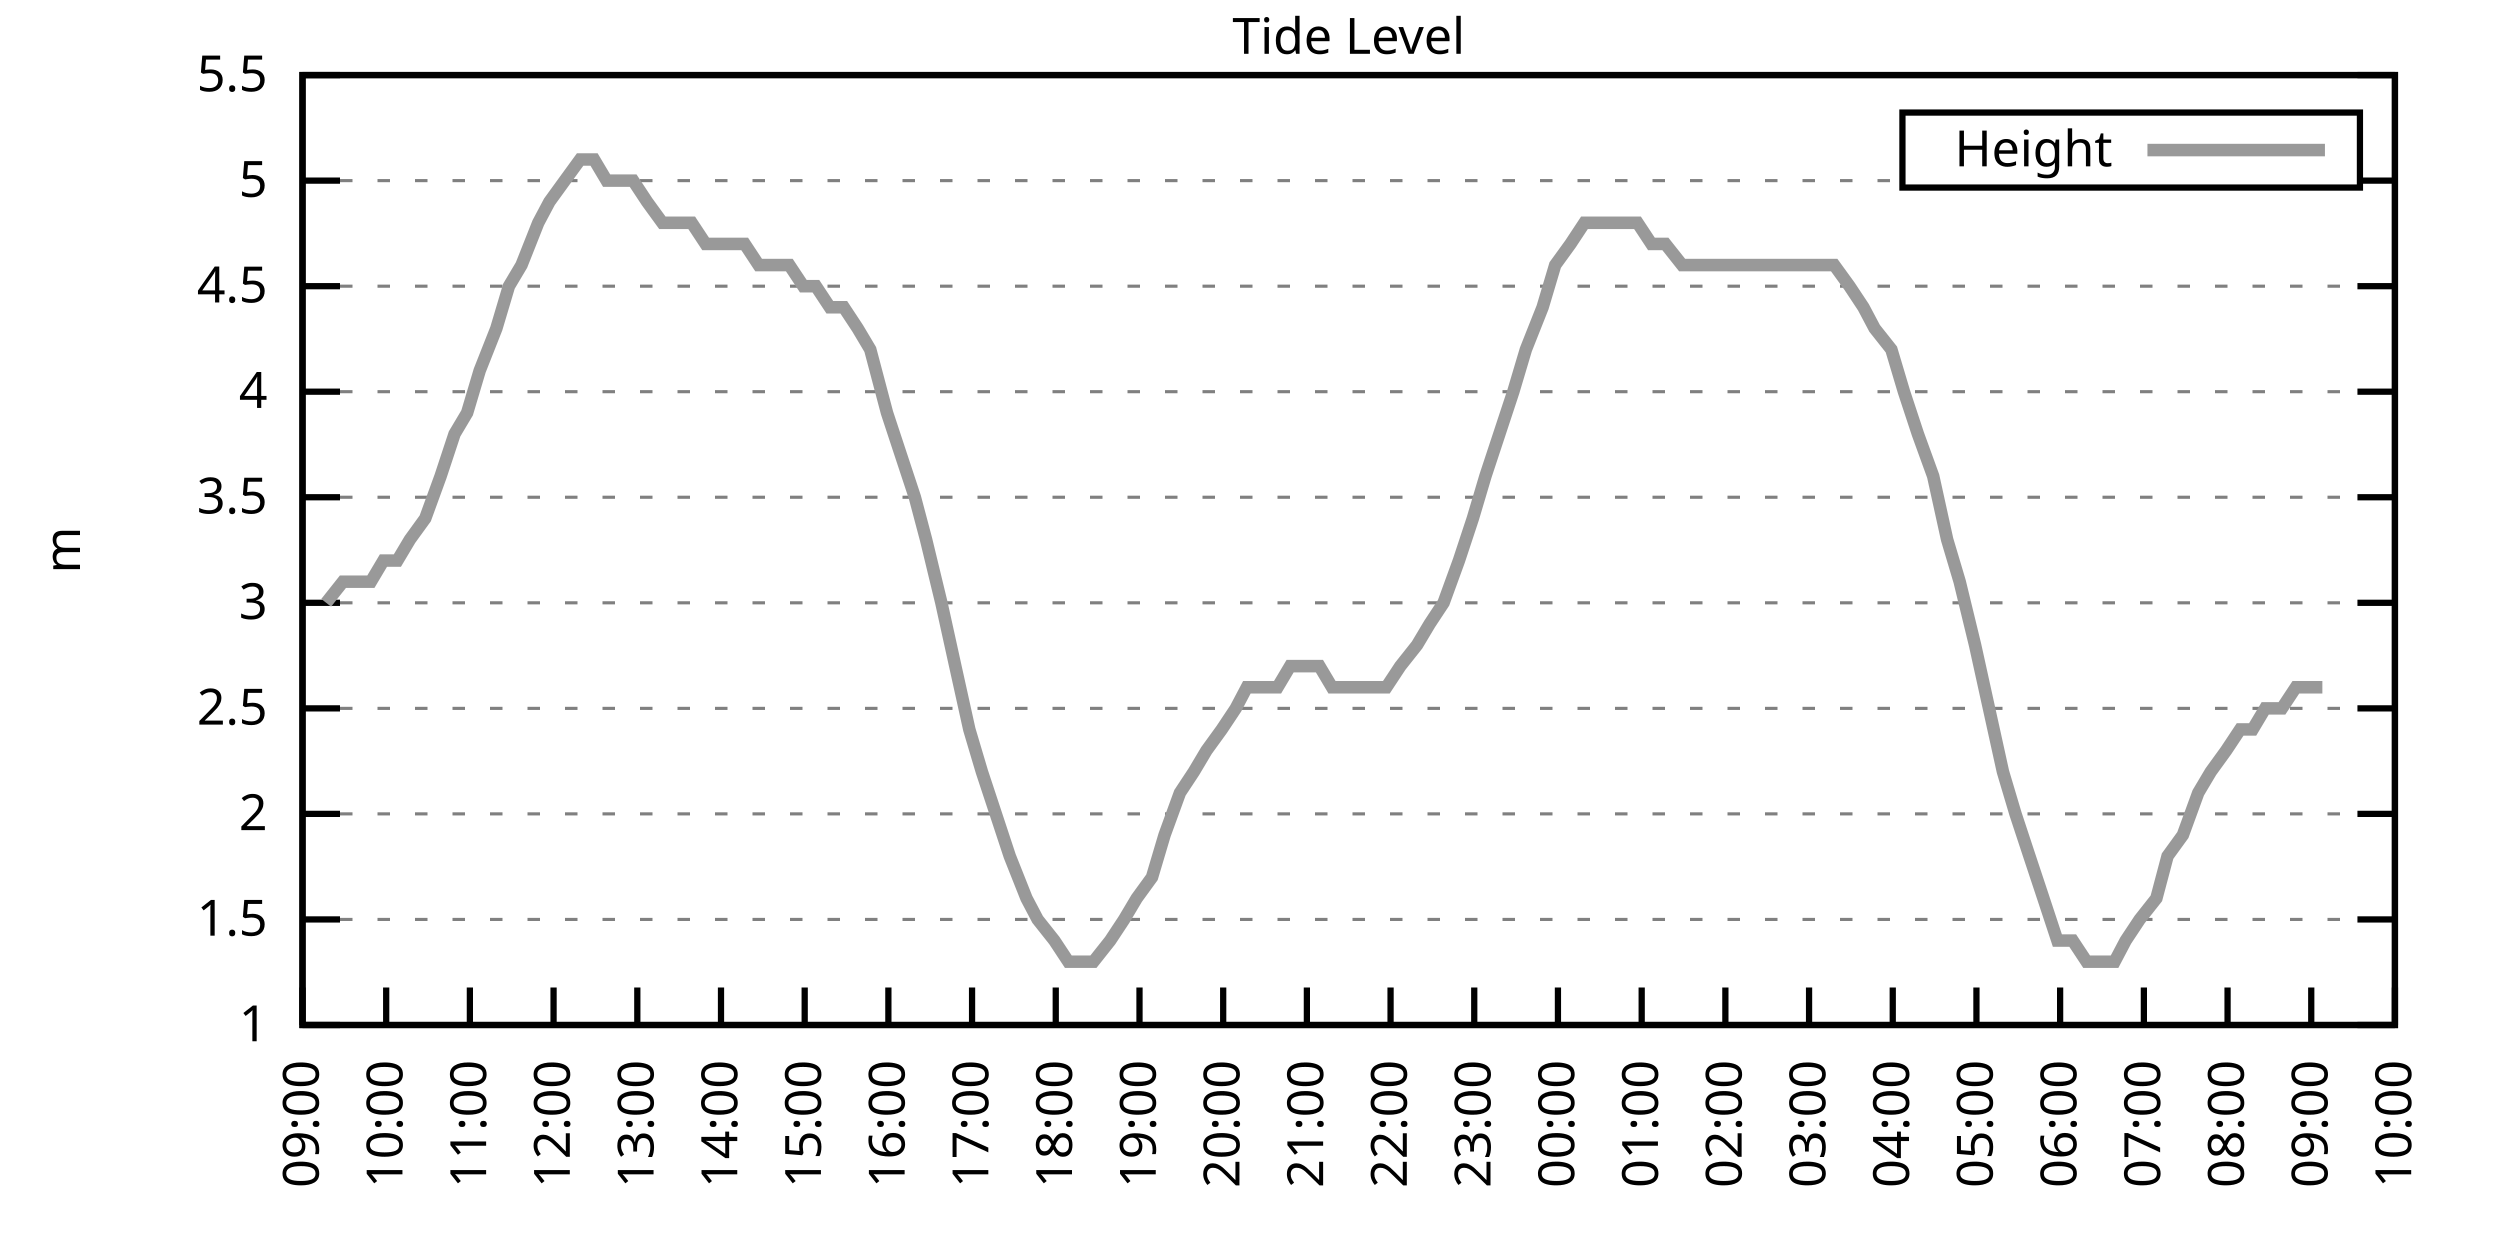
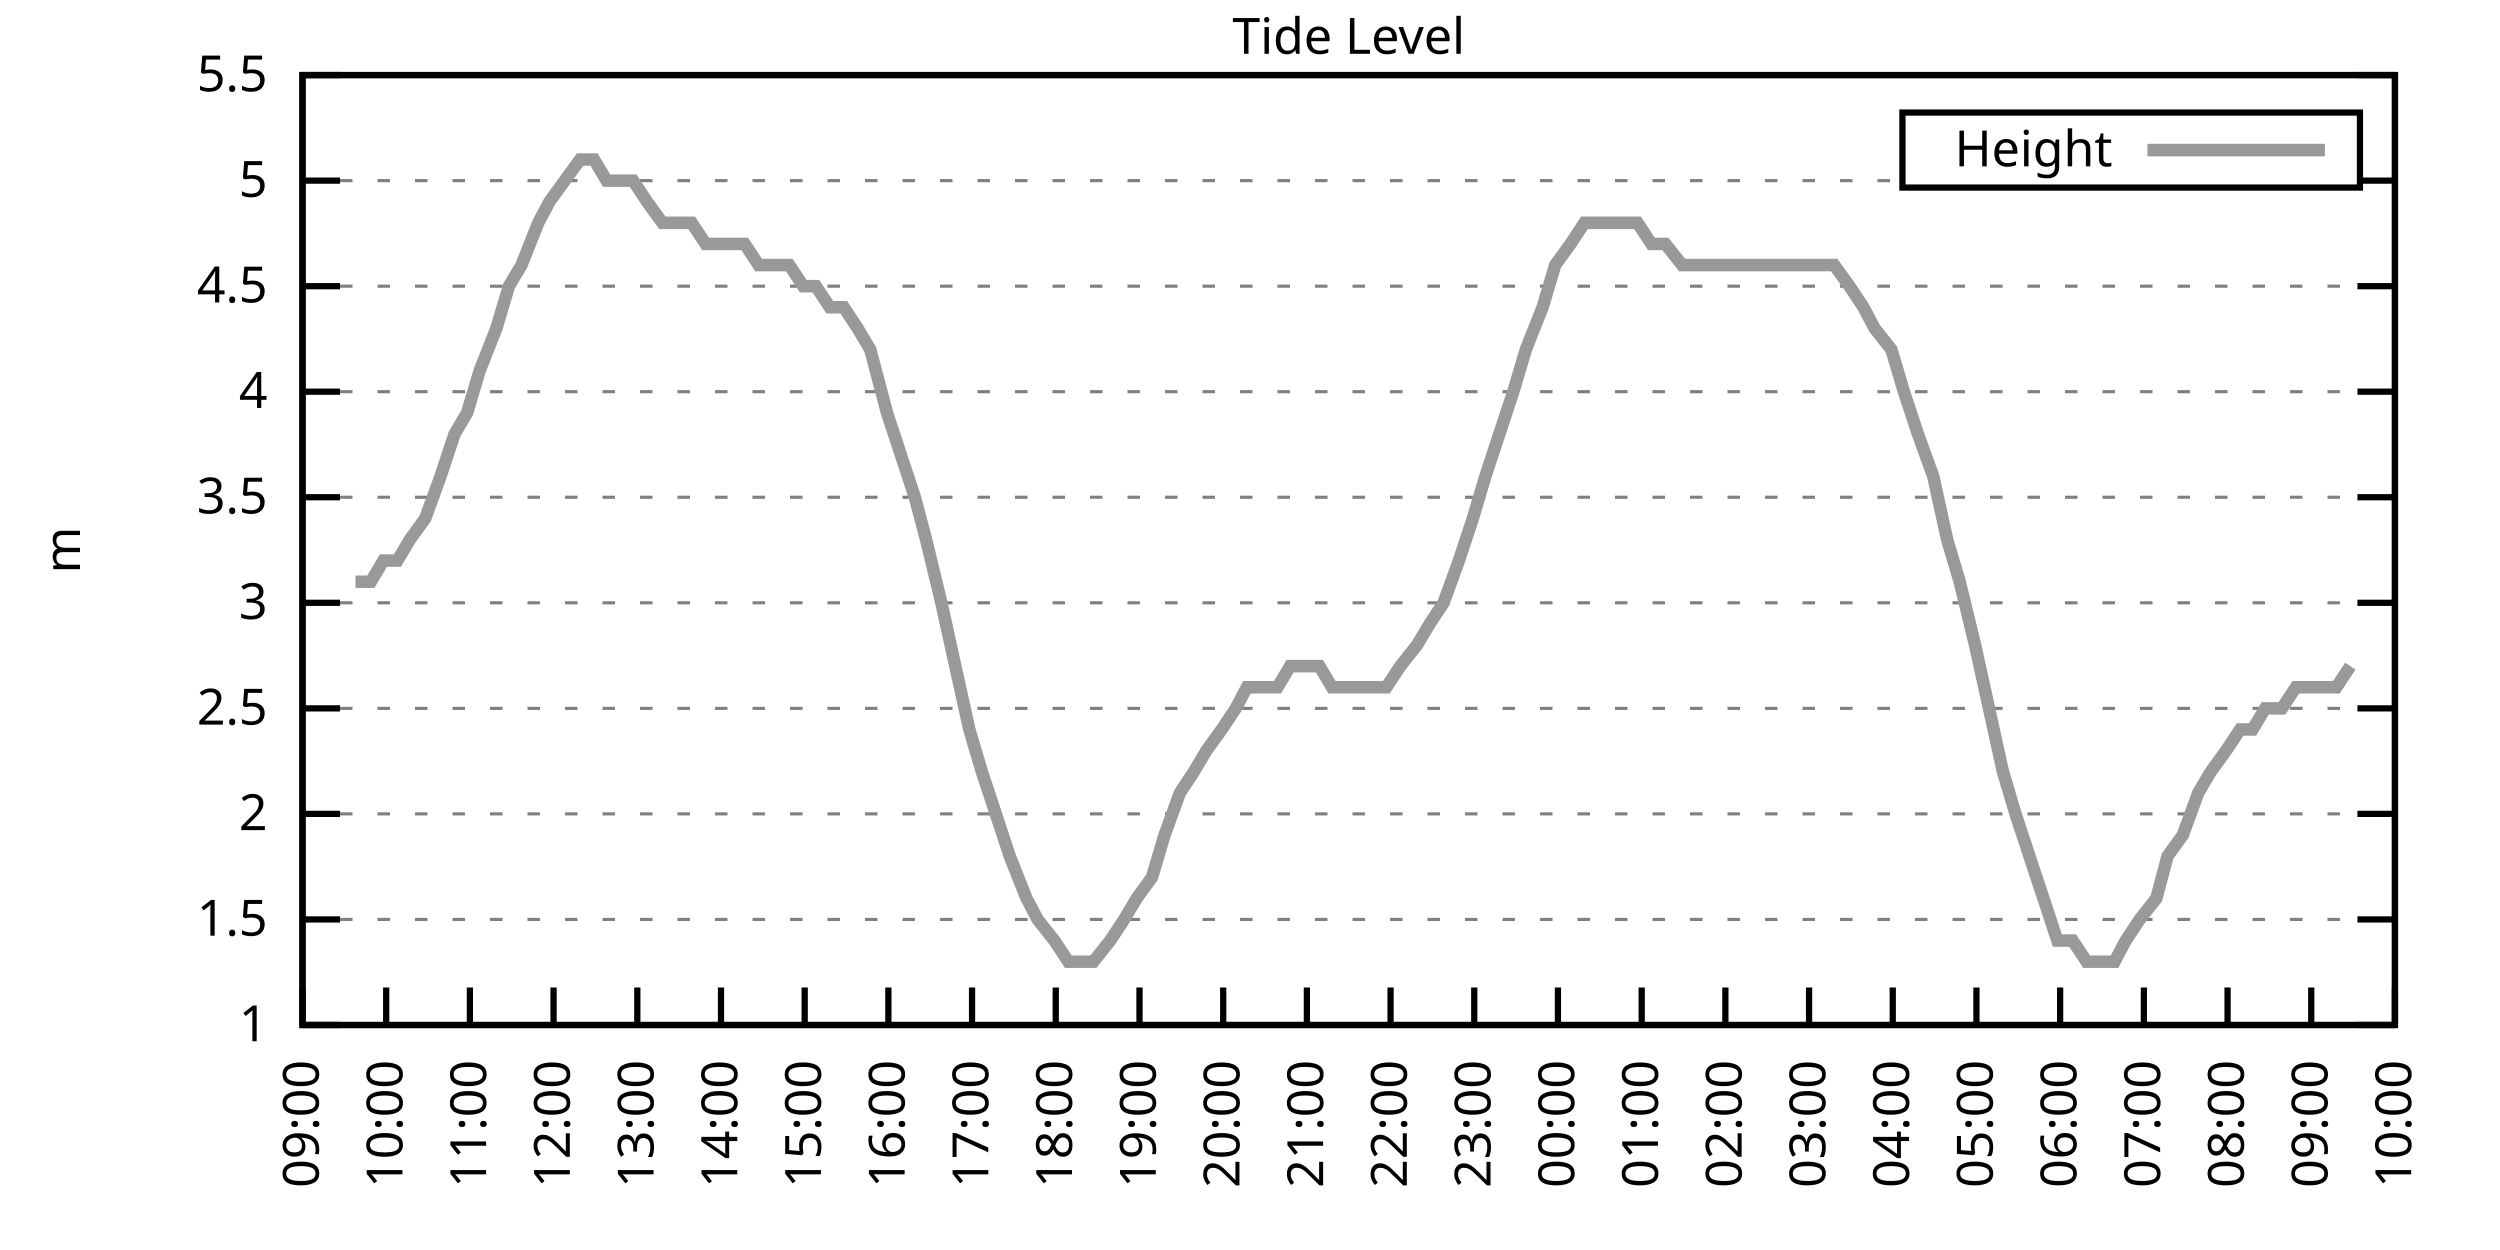
<svg xmlns="http://www.w3.org/2000/svg" xmlns:xlink="http://www.w3.org/1999/xlink" width="400" height="200" viewBox="0 0 400 200">
  <g id="gnuplot_canvas">
    <rect x="0" y="0" width="400" height="200" fill="none" />
    <defs>
      <circle id="gpDot" r="0.5" stroke-width="0.5" stroke="currentColor" />
      <path id="gpPt0" stroke-width="0.333" stroke="currentColor" d="M-1,0 h2 M0,-1 v2" />
      <path id="gpPt1" stroke-width="0.333" stroke="currentColor" d="M-1,-1 L1,1 M1,-1 L-1,1" />
      <path id="gpPt2" stroke-width="0.333" stroke="currentColor" d="M-1,0 L1,0 M0,-1 L0,1 M-1,-1 L1,1 M-1,1 L1,-1" />
      <rect id="gpPt3" stroke-width="0.333" stroke="currentColor" x="-1" y="-1" width="2" height="2" />
      <rect id="gpPt4" stroke-width="0.333" stroke="currentColor" fill="currentColor" x="-1" y="-1" width="2" height="2" />
      <circle id="gpPt5" stroke-width="0.333" stroke="currentColor" cx="0" cy="0" r="1" />
      <use xlink:href="#gpPt5" id="gpPt6" fill="currentColor" stroke="none" />
      <path id="gpPt7" stroke-width="0.333" stroke="currentColor" d="M0,-1.33 L-1.33,0.67 L1.33,0.67 z" />
      <use xlink:href="#gpPt7" id="gpPt8" fill="currentColor" stroke="none" />
      <use xlink:href="#gpPt7" id="gpPt9" stroke="currentColor" transform="rotate(180)" />
      <use xlink:href="#gpPt9" id="gpPt10" fill="currentColor" stroke="none" />
      <use xlink:href="#gpPt3" id="gpPt11" stroke="currentColor" transform="rotate(45)" />
      <use xlink:href="#gpPt11" id="gpPt12" fill="currentColor" stroke="none" />
      <path id="gpPt13" stroke-width="0.333" stroke="currentColor" d="M0,1.330 L1.265,0.411 L0.782,-1.067 L-0.782,-1.076 L-1.265,0.411 z" />
      <use xlink:href="#gpPt13" id="gpPt14" fill="currentColor" stroke="none" />
      <filter id="textbox" filterUnits="objectBoundingBox" x="0" y="0" height="1" width="1">
        <feFlood flood-color="white" flood-opacity="1" result="bgnd" />
        <feComposite in="SourceGraphic" in2="bgnd" operator="atop" />
      </filter>
      <filter id="greybox" filterUnits="objectBoundingBox" x="0" y="0" height="1" width="1">
        <feFlood flood-color="lightgrey" flood-opacity="1" result="grey" />
        <feComposite in="SourceGraphic" in2="grey" operator="atop" />
      </filter>
    </defs>
    <g fill="none" color="white" stroke="currentColor" stroke-width="1.00" stroke-linecap="butt" stroke-linejoin="miter">
</g>
    <g fill="none" color="black" stroke="currentColor" stroke-width="1.00" stroke-linecap="butt" stroke-linejoin="miter">
      <g stroke="none" shape-rendering="crispEdges">
        <polygon fill="rgb(255, 255, 255)" points="48.40,164.00 383.18,164.00 383.18,12.02 48.40,12.02 " />
      </g>
    </g>
    <g fill="none" color="black" stroke="currentColor" stroke-width="1.00" stroke-linecap="butt" stroke-linejoin="miter">
</g>
    <g fill="none" color="black" stroke="black" stroke-width="0.50" stroke-linecap="butt" stroke-linejoin="miter">
</g>
    <g fill="none" color="gray" stroke="currentColor" stroke-width="0.50" stroke-linecap="butt" stroke-linejoin="miter">
      <path stroke="gray" stroke-dasharray="2,4" class="gridline" d="M48.40,164.00 L383.19,164.00  " />
    </g>
    <g fill="none" color="gray" stroke="gray" stroke-width="1.00" stroke-linecap="butt" stroke-linejoin="miter">
</g>
    <g fill="none" color="black" stroke="currentColor" stroke-width="1.00" stroke-linecap="butt" stroke-linejoin="miter">
      <path stroke="black" d="M48.40,164.00 L54.40,164.00 M383.19,164.00 L377.19,164.00  " />
      <g transform="translate(42.80,166.60)" stroke="none" fill="black" font-family="Sans" font-size="8.00" text-anchor="end">
        <text>
          <tspan font-family="Sans"> 1</tspan>
        </text>
      </g>
    </g>
    <g fill="none" color="black" stroke="currentColor" stroke-width="1.00" stroke-linecap="butt" stroke-linejoin="miter">
</g>
    <g fill="none" color="black" stroke="black" stroke-width="0.50" stroke-linecap="butt" stroke-linejoin="miter">
</g>
    <g fill="none" color="gray" stroke="currentColor" stroke-width="0.50" stroke-linecap="butt" stroke-linejoin="miter">
      <path stroke="gray" stroke-dasharray="2,4" class="gridline" d="M48.40,147.11 L383.19,147.11  " />
    </g>
    <g fill="none" color="gray" stroke="gray" stroke-width="1.00" stroke-linecap="butt" stroke-linejoin="miter">
</g>
    <g fill="none" color="black" stroke="currentColor" stroke-width="1.00" stroke-linecap="butt" stroke-linejoin="miter">
      <path stroke="black" d="M48.40,147.11 L54.40,147.11 M383.19,147.11 L377.19,147.11  " />
      <g transform="translate(42.80,149.71)" stroke="none" fill="black" font-family="Sans" font-size="8.00" text-anchor="end">
        <text>
          <tspan font-family="Sans"> 1.5</tspan>
        </text>
      </g>
    </g>
    <g fill="none" color="black" stroke="currentColor" stroke-width="1.00" stroke-linecap="butt" stroke-linejoin="miter">
</g>
    <g fill="none" color="black" stroke="black" stroke-width="0.50" stroke-linecap="butt" stroke-linejoin="miter">
</g>
    <g fill="none" color="gray" stroke="currentColor" stroke-width="0.50" stroke-linecap="butt" stroke-linejoin="miter">
      <path stroke="gray" stroke-dasharray="2,4" class="gridline" d="M48.40,130.22 L383.19,130.22  " />
    </g>
    <g fill="none" color="gray" stroke="gray" stroke-width="1.00" stroke-linecap="butt" stroke-linejoin="miter">
</g>
    <g fill="none" color="black" stroke="currentColor" stroke-width="1.00" stroke-linecap="butt" stroke-linejoin="miter">
      <path stroke="black" d="M48.40,130.22 L54.40,130.22 M383.19,130.22 L377.19,130.22  " />
      <g transform="translate(42.80,132.82)" stroke="none" fill="black" font-family="Sans" font-size="8.00" text-anchor="end">
        <text>
          <tspan font-family="Sans"> 2</tspan>
        </text>
      </g>
    </g>
    <g fill="none" color="black" stroke="currentColor" stroke-width="1.00" stroke-linecap="butt" stroke-linejoin="miter">
</g>
    <g fill="none" color="black" stroke="black" stroke-width="0.50" stroke-linecap="butt" stroke-linejoin="miter">
</g>
    <g fill="none" color="gray" stroke="currentColor" stroke-width="0.50" stroke-linecap="butt" stroke-linejoin="miter">
      <path stroke="gray" stroke-dasharray="2,4" class="gridline" d="M48.40,113.34 L383.19,113.34  " />
    </g>
    <g fill="none" color="gray" stroke="gray" stroke-width="1.00" stroke-linecap="butt" stroke-linejoin="miter">
</g>
    <g fill="none" color="black" stroke="currentColor" stroke-width="1.00" stroke-linecap="butt" stroke-linejoin="miter">
      <path stroke="black" d="M48.40,113.34 L54.40,113.34 M383.19,113.34 L377.19,113.34  " />
      <g transform="translate(42.80,115.94)" stroke="none" fill="black" font-family="Sans" font-size="8.00" text-anchor="end">
        <text>
          <tspan font-family="Sans"> 2.5</tspan>
        </text>
      </g>
    </g>
    <g fill="none" color="black" stroke="currentColor" stroke-width="1.00" stroke-linecap="butt" stroke-linejoin="miter">
</g>
    <g fill="none" color="black" stroke="black" stroke-width="0.50" stroke-linecap="butt" stroke-linejoin="miter">
</g>
    <g fill="none" color="gray" stroke="currentColor" stroke-width="0.50" stroke-linecap="butt" stroke-linejoin="miter">
      <path stroke="gray" stroke-dasharray="2,4" class="gridline" d="M48.40,96.45 L383.19,96.45  " />
    </g>
    <g fill="none" color="gray" stroke="gray" stroke-width="1.00" stroke-linecap="butt" stroke-linejoin="miter">
</g>
    <g fill="none" color="black" stroke="currentColor" stroke-width="1.00" stroke-linecap="butt" stroke-linejoin="miter">
      <path stroke="black" d="M48.40,96.45 L54.40,96.45 M383.19,96.45 L377.19,96.45  " />
      <g transform="translate(42.80,99.05)" stroke="none" fill="black" font-family="Sans" font-size="8.00" text-anchor="end">
        <text>
          <tspan font-family="Sans"> 3</tspan>
        </text>
      </g>
    </g>
    <g fill="none" color="black" stroke="currentColor" stroke-width="1.00" stroke-linecap="butt" stroke-linejoin="miter">
</g>
    <g fill="none" color="black" stroke="black" stroke-width="0.50" stroke-linecap="butt" stroke-linejoin="miter">
</g>
    <g fill="none" color="gray" stroke="currentColor" stroke-width="0.50" stroke-linecap="butt" stroke-linejoin="miter">
      <path stroke="gray" stroke-dasharray="2,4" class="gridline" d="M48.40,79.56 L383.19,79.56  " />
    </g>
    <g fill="none" color="gray" stroke="gray" stroke-width="1.00" stroke-linecap="butt" stroke-linejoin="miter">
</g>
    <g fill="none" color="black" stroke="currentColor" stroke-width="1.00" stroke-linecap="butt" stroke-linejoin="miter">
      <path stroke="black" d="M48.40,79.56 L54.40,79.56 M383.19,79.56 L377.19,79.56  " />
      <g transform="translate(42.80,82.16)" stroke="none" fill="black" font-family="Sans" font-size="8.00" text-anchor="end">
        <text>
          <tspan font-family="Sans"> 3.5</tspan>
        </text>
      </g>
    </g>
    <g fill="none" color="black" stroke="currentColor" stroke-width="1.00" stroke-linecap="butt" stroke-linejoin="miter">
</g>
    <g fill="none" color="black" stroke="black" stroke-width="0.50" stroke-linecap="butt" stroke-linejoin="miter">
</g>
    <g fill="none" color="gray" stroke="currentColor" stroke-width="0.50" stroke-linecap="butt" stroke-linejoin="miter">
      <path stroke="gray" stroke-dasharray="2,4" class="gridline" d="M48.40,62.67 L383.19,62.67  " />
    </g>
    <g fill="none" color="gray" stroke="gray" stroke-width="1.00" stroke-linecap="butt" stroke-linejoin="miter">
</g>
    <g fill="none" color="black" stroke="currentColor" stroke-width="1.00" stroke-linecap="butt" stroke-linejoin="miter">
      <path stroke="black" d="M48.40,62.67 L54.40,62.67 M383.19,62.67 L377.19,62.67  " />
      <g transform="translate(42.80,65.27)" stroke="none" fill="black" font-family="Sans" font-size="8.00" text-anchor="end">
        <text>
          <tspan font-family="Sans"> 4</tspan>
        </text>
      </g>
    </g>
    <g fill="none" color="black" stroke="currentColor" stroke-width="1.00" stroke-linecap="butt" stroke-linejoin="miter">
</g>
    <g fill="none" color="black" stroke="black" stroke-width="0.50" stroke-linecap="butt" stroke-linejoin="miter">
</g>
    <g fill="none" color="gray" stroke="currentColor" stroke-width="0.50" stroke-linecap="butt" stroke-linejoin="miter">
      <path stroke="gray" stroke-dasharray="2,4" class="gridline" d="M48.40,45.79 L383.19,45.79  " />
    </g>
    <g fill="none" color="gray" stroke="gray" stroke-width="1.00" stroke-linecap="butt" stroke-linejoin="miter">
</g>
    <g fill="none" color="black" stroke="currentColor" stroke-width="1.00" stroke-linecap="butt" stroke-linejoin="miter">
      <path stroke="black" d="M48.40,45.79 L54.40,45.79 M383.19,45.79 L377.19,45.79  " />
      <g transform="translate(42.80,48.39)" stroke="none" fill="black" font-family="Sans" font-size="8.00" text-anchor="end">
        <text>
          <tspan font-family="Sans"> 4.5</tspan>
        </text>
      </g>
    </g>
    <g fill="none" color="black" stroke="currentColor" stroke-width="1.00" stroke-linecap="butt" stroke-linejoin="miter">
</g>
    <g fill="none" color="black" stroke="black" stroke-width="0.50" stroke-linecap="butt" stroke-linejoin="miter">
</g>
    <g fill="none" color="gray" stroke="currentColor" stroke-width="0.50" stroke-linecap="butt" stroke-linejoin="miter">
      <path stroke="gray" stroke-dasharray="2,4" class="gridline" d="M48.40,28.90 L304.39,28.90 M377.59,28.90 L383.19,28.90  " />
    </g>
    <g fill="none" color="gray" stroke="gray" stroke-width="1.00" stroke-linecap="butt" stroke-linejoin="miter">
</g>
    <g fill="none" color="black" stroke="currentColor" stroke-width="1.00" stroke-linecap="butt" stroke-linejoin="miter">
      <path stroke="black" d="M48.40,28.90 L54.40,28.90 M383.19,28.90 L377.19,28.90  " />
      <g transform="translate(42.80,31.50)" stroke="none" fill="black" font-family="Sans" font-size="8.00" text-anchor="end">
        <text>
          <tspan font-family="Sans"> 5</tspan>
        </text>
      </g>
    </g>
    <g fill="none" color="black" stroke="currentColor" stroke-width="1.00" stroke-linecap="butt" stroke-linejoin="miter">
</g>
    <g fill="none" color="black" stroke="black" stroke-width="0.50" stroke-linecap="butt" stroke-linejoin="miter">
</g>
    <g fill="none" color="gray" stroke="currentColor" stroke-width="0.50" stroke-linecap="butt" stroke-linejoin="miter">
      <path stroke="gray" stroke-dasharray="2,4" class="gridline" d="M48.40,12.01 L383.19,12.01  " />
    </g>
    <g fill="none" color="gray" stroke="gray" stroke-width="1.00" stroke-linecap="butt" stroke-linejoin="miter">
</g>
    <g fill="none" color="black" stroke="currentColor" stroke-width="1.00" stroke-linecap="butt" stroke-linejoin="miter">
      <path stroke="black" d="M48.40,12.01 L54.40,12.01 M383.19,12.01 L377.19,12.01  " />
      <g transform="translate(42.80,14.61)" stroke="none" fill="black" font-family="Sans" font-size="8.00" text-anchor="end">
        <text>
          <tspan font-family="Sans"> 5.5</tspan>
        </text>
      </g>
    </g>
    <g fill="none" color="black" stroke="currentColor" stroke-width="1.00" stroke-linecap="butt" stroke-linejoin="miter">
      <path stroke="black" d="M48.40,164.00 L48.40,158.00  " />
      <g transform="translate(51.00,169.60) rotate(270.00)" stroke="none" fill="black" font-family="Sans" font-size="8.00" text-anchor="end">
        <text>
          <tspan font-family="Sans">09:00</tspan>
        </text>
      </g>
    </g>
    <g fill="none" color="black" stroke="currentColor" stroke-width="1.00" stroke-linecap="butt" stroke-linejoin="miter">
      <path stroke="black" d="M61.79,164.00 L61.79,158.00  " />
      <g transform="translate(64.39,169.60) rotate(270.00)" stroke="none" fill="black" font-family="Sans" font-size="8.00" text-anchor="end">
        <text>
          <tspan font-family="Sans">10:00</tspan>
        </text>
      </g>
    </g>
    <g fill="none" color="black" stroke="currentColor" stroke-width="1.00" stroke-linecap="butt" stroke-linejoin="miter">
      <path stroke="black" d="M75.18,164.00 L75.18,158.00  " />
      <g transform="translate(77.78,169.60) rotate(270.00)" stroke="none" fill="black" font-family="Sans" font-size="8.00" text-anchor="end">
        <text>
          <tspan font-family="Sans">11:00</tspan>
        </text>
      </g>
    </g>
    <g fill="none" color="black" stroke="currentColor" stroke-width="1.00" stroke-linecap="butt" stroke-linejoin="miter">
      <path stroke="black" d="M88.57,164.00 L88.57,158.00  " />
      <g transform="translate(91.17,169.60) rotate(270.00)" stroke="none" fill="black" font-family="Sans" font-size="8.00" text-anchor="end">
        <text>
          <tspan font-family="Sans">12:00</tspan>
        </text>
      </g>
    </g>
    <g fill="none" color="black" stroke="currentColor" stroke-width="1.00" stroke-linecap="butt" stroke-linejoin="miter">
      <path stroke="black" d="M101.97,164.00 L101.97,158.00  " />
      <g transform="translate(104.57,169.60) rotate(270.00)" stroke="none" fill="black" font-family="Sans" font-size="8.00" text-anchor="end">
        <text>
          <tspan font-family="Sans">13:00</tspan>
        </text>
      </g>
    </g>
    <g fill="none" color="black" stroke="currentColor" stroke-width="1.00" stroke-linecap="butt" stroke-linejoin="miter">
      <path stroke="black" d="M115.36,164.00 L115.36,158.00  " />
      <g transform="translate(117.96,169.60) rotate(270.00)" stroke="none" fill="black" font-family="Sans" font-size="8.00" text-anchor="end">
        <text>
          <tspan font-family="Sans">14:00</tspan>
        </text>
      </g>
    </g>
    <g fill="none" color="black" stroke="currentColor" stroke-width="1.00" stroke-linecap="butt" stroke-linejoin="miter">
      <path stroke="black" d="M128.75,164.00 L128.75,158.00  " />
      <g transform="translate(131.35,169.60) rotate(270.00)" stroke="none" fill="black" font-family="Sans" font-size="8.00" text-anchor="end">
        <text>
          <tspan font-family="Sans">15:00</tspan>
        </text>
      </g>
    </g>
    <g fill="none" color="black" stroke="currentColor" stroke-width="1.00" stroke-linecap="butt" stroke-linejoin="miter">
      <path stroke="black" d="M142.14,164.00 L142.14,158.00  " />
      <g transform="translate(144.74,169.60) rotate(270.00)" stroke="none" fill="black" font-family="Sans" font-size="8.00" text-anchor="end">
        <text>
          <tspan font-family="Sans">16:00</tspan>
        </text>
      </g>
    </g>
    <g fill="none" color="black" stroke="currentColor" stroke-width="1.00" stroke-linecap="butt" stroke-linejoin="miter">
      <path stroke="black" d="M155.53,164.00 L155.53,158.00  " />
      <g transform="translate(158.13,169.60) rotate(270.00)" stroke="none" fill="black" font-family="Sans" font-size="8.00" text-anchor="end">
        <text>
          <tspan font-family="Sans">17:00</tspan>
        </text>
      </g>
    </g>
    <g fill="none" color="black" stroke="currentColor" stroke-width="1.00" stroke-linecap="butt" stroke-linejoin="miter">
      <path stroke="black" d="M168.92,164.00 L168.92,158.00  " />
      <g transform="translate(171.52,169.60) rotate(270.00)" stroke="none" fill="black" font-family="Sans" font-size="8.00" text-anchor="end">
        <text>
          <tspan font-family="Sans">18:00</tspan>
        </text>
      </g>
    </g>
    <g fill="none" color="black" stroke="currentColor" stroke-width="1.00" stroke-linecap="butt" stroke-linejoin="miter">
      <path stroke="black" d="M182.32,164.00 L182.32,158.00  " />
      <g transform="translate(184.92,169.60) rotate(270.00)" stroke="none" fill="black" font-family="Sans" font-size="8.00" text-anchor="end">
        <text>
          <tspan font-family="Sans">19:00</tspan>
        </text>
      </g>
    </g>
    <g fill="none" color="black" stroke="currentColor" stroke-width="1.00" stroke-linecap="butt" stroke-linejoin="miter">
      <path stroke="black" d="M195.71,164.00 L195.71,158.00  " />
      <g transform="translate(198.31,169.60) rotate(270.00)" stroke="none" fill="black" font-family="Sans" font-size="8.00" text-anchor="end">
        <text>
          <tspan font-family="Sans">20:00</tspan>
        </text>
      </g>
    </g>
    <g fill="none" color="black" stroke="currentColor" stroke-width="1.00" stroke-linecap="butt" stroke-linejoin="miter">
      <path stroke="black" d="M209.10,164.00 L209.10,158.00  " />
      <g transform="translate(211.70,169.60) rotate(270.00)" stroke="none" fill="black" font-family="Sans" font-size="8.00" text-anchor="end">
        <text>
          <tspan font-family="Sans">21:00</tspan>
        </text>
      </g>
    </g>
    <g fill="none" color="black" stroke="currentColor" stroke-width="1.00" stroke-linecap="butt" stroke-linejoin="miter">
      <path stroke="black" d="M222.49,164.00 L222.49,158.00  " />
      <g transform="translate(225.09,169.60) rotate(270.00)" stroke="none" fill="black" font-family="Sans" font-size="8.00" text-anchor="end">
        <text>
          <tspan font-family="Sans">22:00</tspan>
        </text>
      </g>
    </g>
    <g fill="none" color="black" stroke="currentColor" stroke-width="1.00" stroke-linecap="butt" stroke-linejoin="miter">
      <path stroke="black" d="M235.88,164.00 L235.88,158.00  " />
      <g transform="translate(238.48,169.60) rotate(270.00)" stroke="none" fill="black" font-family="Sans" font-size="8.00" text-anchor="end">
        <text>
          <tspan font-family="Sans">23:00</tspan>
        </text>
      </g>
    </g>
    <g fill="none" color="black" stroke="currentColor" stroke-width="1.00" stroke-linecap="butt" stroke-linejoin="miter">
      <path stroke="black" d="M249.27,164.00 L249.27,158.00  " />
      <g transform="translate(251.87,169.60) rotate(270.00)" stroke="none" fill="black" font-family="Sans" font-size="8.00" text-anchor="end">
        <text>
          <tspan font-family="Sans">00:00</tspan>
        </text>
      </g>
    </g>
    <g fill="none" color="black" stroke="currentColor" stroke-width="1.00" stroke-linecap="butt" stroke-linejoin="miter">
      <path stroke="black" d="M262.67,164.00 L262.67,158.00  " />
      <g transform="translate(265.27,169.60) rotate(270.00)" stroke="none" fill="black" font-family="Sans" font-size="8.00" text-anchor="end">
        <text>
          <tspan font-family="Sans">01:00</tspan>
        </text>
      </g>
    </g>
    <g fill="none" color="black" stroke="currentColor" stroke-width="1.00" stroke-linecap="butt" stroke-linejoin="miter">
      <path stroke="black" d="M276.06,164.00 L276.06,158.00  " />
      <g transform="translate(278.66,169.60) rotate(270.00)" stroke="none" fill="black" font-family="Sans" font-size="8.00" text-anchor="end">
        <text>
          <tspan font-family="Sans">02:00</tspan>
        </text>
      </g>
    </g>
    <g fill="none" color="black" stroke="currentColor" stroke-width="1.00" stroke-linecap="butt" stroke-linejoin="miter">
      <path stroke="black" d="M289.45,164.00 L289.45,158.00  " />
      <g transform="translate(292.05,169.60) rotate(270.00)" stroke="none" fill="black" font-family="Sans" font-size="8.00" text-anchor="end">
        <text>
          <tspan font-family="Sans">03:00</tspan>
        </text>
      </g>
    </g>
    <g fill="none" color="black" stroke="currentColor" stroke-width="1.00" stroke-linecap="butt" stroke-linejoin="miter">
      <path stroke="black" d="M302.84,164.00 L302.84,158.00  " />
      <g transform="translate(305.44,169.60) rotate(270.00)" stroke="none" fill="black" font-family="Sans" font-size="8.00" text-anchor="end">
        <text>
          <tspan font-family="Sans">04:00</tspan>
        </text>
      </g>
    </g>
    <g fill="none" color="black" stroke="currentColor" stroke-width="1.00" stroke-linecap="butt" stroke-linejoin="miter">
      <path stroke="black" d="M316.23,164.00 L316.23,158.00  " />
      <g transform="translate(318.83,169.60) rotate(270.00)" stroke="none" fill="black" font-family="Sans" font-size="8.00" text-anchor="end">
        <text>
          <tspan font-family="Sans">05:00</tspan>
        </text>
      </g>
    </g>
    <g fill="none" color="black" stroke="currentColor" stroke-width="1.00" stroke-linecap="butt" stroke-linejoin="miter">
      <path stroke="black" d="M329.62,164.00 L329.62,158.00  " />
      <g transform="translate(332.22,169.60) rotate(270.00)" stroke="none" fill="black" font-family="Sans" font-size="8.00" text-anchor="end">
        <text>
          <tspan font-family="Sans">06:00</tspan>
        </text>
      </g>
    </g>
    <g fill="none" color="black" stroke="currentColor" stroke-width="1.00" stroke-linecap="butt" stroke-linejoin="miter">
      <path stroke="black" d="M343.02,164.00 L343.02,158.00  " />
      <g transform="translate(345.62,169.60) rotate(270.00)" stroke="none" fill="black" font-family="Sans" font-size="8.00" text-anchor="end">
        <text>
          <tspan font-family="Sans">07:00</tspan>
        </text>
      </g>
    </g>
    <g fill="none" color="black" stroke="currentColor" stroke-width="1.00" stroke-linecap="butt" stroke-linejoin="miter">
      <path stroke="black" d="M356.41,164.00 L356.41,158.00  " />
      <g transform="translate(359.01,169.60) rotate(270.00)" stroke="none" fill="black" font-family="Sans" font-size="8.00" text-anchor="end">
        <text>
          <tspan font-family="Sans">08:00</tspan>
        </text>
      </g>
    </g>
    <g fill="none" color="black" stroke="currentColor" stroke-width="1.00" stroke-linecap="butt" stroke-linejoin="miter">
      <path stroke="black" d="M369.80,164.00 L369.80,158.00  " />
      <g transform="translate(372.40,169.60) rotate(270.00)" stroke="none" fill="black" font-family="Sans" font-size="8.00" text-anchor="end">
        <text>
          <tspan font-family="Sans">09:00</tspan>
        </text>
      </g>
    </g>
    <g fill="none" color="black" stroke="currentColor" stroke-width="1.00" stroke-linecap="butt" stroke-linejoin="miter">
      <path stroke="black" d="M383.19,164.00 L383.19,158.00  " />
      <g transform="translate(385.79,169.60) rotate(270.00)" stroke="none" fill="black" font-family="Sans" font-size="8.00" text-anchor="end">
        <text>
          <tspan font-family="Sans">10:00</tspan>
        </text>
      </g>
    </g>
    <g fill="none" color="black" stroke="currentColor" stroke-width="1.00" stroke-linecap="butt" stroke-linejoin="miter">
</g>
    <g fill="none" color="black" stroke="currentColor" stroke-width="1.00" stroke-linecap="butt" stroke-linejoin="miter">
      <path stroke="black" d="M48.40,12.01 L48.40,164.00 L383.19,164.00 L383.19,12.01 L48.40,12.01 Z  " />
    </g>
    <g fill="none" color="black" stroke="currentColor" stroke-width="1.00" stroke-linecap="butt" stroke-linejoin="miter">
</g>
    <g fill="none" color="black" stroke="currentColor" stroke-width="1.00" stroke-linecap="butt" stroke-linejoin="miter">
      <path stroke="black" d="M304.39,30.01 L304.39,18.01 L377.59,18.01 L377.59,30.01 L304.39,30.01 Z  " />
    </g>
    <g id="Tide_level_plot_1">
      <g fill="none" color="white" stroke="black" stroke-width="2.00" stroke-linecap="butt" stroke-linejoin="miter">
</g>
      <g fill="none" color="black" stroke="currentColor" stroke-width="2.00" stroke-linecap="butt" stroke-linejoin="miter">
        <g transform="translate(337.99,26.61)" stroke="none" fill="black" font-family="Sans" font-size="8.00" text-anchor="end">
          <text>
            <tspan font-family="Sans">Height</tspan>
          </text>
        </g>
      </g>
      <g fill="none" color="black" stroke="currentColor" stroke-width="2.00" stroke-linecap="butt" stroke-linejoin="miter">
-         <path stroke="rgb(153, 153, 153)" d="M343.59,24.01 L371.99,24.01 M52.19,96.45 L54.87,93.07 L56.88,93.07 L59.34,93.07 L61.35,89.69 L63.58,89.69   L65.59,86.32 L68.04,82.94 L70.50,76.18 L72.73,69.43 L74.74,66.05 L76.75,59.30 L79.42,52.54 L81.43,45.79   L83.44,42.41 L86.12,35.65 L87.91,32.28 L90.36,28.90 L92.82,25.52 L95.05,25.52 L97.06,28.90 L99.29,28.90   L101.30,28.90 L103.53,32.28 L105.98,35.65 L108.44,35.65 L110.67,35.65 L112.90,39.03 L115.13,39.03 L117.37,39.03   L119.15,39.03 L121.38,42.41 L123.84,42.41 L126.29,42.41 L128.53,45.79 L130.54,45.79 L132.77,49.16 L135.00,49.16   L137.23,52.54 L139.24,55.92 L141.92,66.05 L144.15,72.81 L146.38,79.56 L148.17,86.32 L150.62,96.45 L152.85,106.58   L155.09,116.71 L157.10,123.47 L159.33,130.22 L161.56,136.98 L164.24,143.73 L166.02,147.11 L168.70,150.49 L170.93,153.87   L173.17,153.87 L174.95,153.87 L177.63,150.49 L179.86,147.11 L181.87,143.73 L184.32,140.36 L186.33,133.60 L188.79,126.85   L191.02,123.47 L193.03,120.09 L195.48,116.71 L197.72,113.34 L199.50,109.96 L201.51,109.96 L204.41,109.96 L206.42,106.58   L208.65,106.58 L211.11,106.58 L213.12,109.96 L215.35,109.96 L217.80,109.96 L219.81,109.96 L221.82,109.96 L224.05,106.58   L226.73,103.20 L228.74,99.83 L230.97,96.45 L233.43,89.69 L235.66,82.94 L237.67,76.18 L239.90,69.43 L242.13,62.67   L244.14,55.92 L246.82,49.16 L248.83,42.41 L251.28,39.03 L253.51,35.65 L255.75,35.65 L257.98,35.65 L260.21,35.65   L262.00,35.65 L264.23,39.03 L266.46,39.03 L269.14,42.41 L271.15,42.41 L273.60,42.41 L275.39,42.41 L277.40,42.41   L279.63,42.41 L281.86,42.41 L284.76,42.41 L286.99,42.41 L288.78,42.41 L291.46,42.41 L293.47,42.41 L295.92,45.79   L298.15,49.16 L299.94,52.54 L302.62,55.92 L304.63,62.67 L306.86,69.43 L309.31,76.18 L311.54,86.32 L313.55,93.07   L316.01,103.20 L318.24,113.34 L320.47,123.47 L322.48,130.22 L324.71,136.98 L326.95,143.73 L329.18,150.49 L331.63,150.49   L333.86,153.87 L336.10,153.87 L338.33,153.87 L340.11,150.49 L342.35,147.11 L345.02,143.73 L346.81,136.98 L349.26,133.60   L351.72,126.85 L353.73,123.47 L356.18,120.09 L358.42,116.71 L360.42,116.71 L362.43,113.34 L365.11,113.34 L367.34,109.96   L369.35,109.96 L371.58,109.96  " />
+         <path stroke="rgb(153, 153, 153)" d="M343.59,24.01 L371.99,24.01 M56.88,93.07 L59.34,93.07 L61.35,89.69 L63.58,89.69 L65.59,86.32 L68.04,82.94   L70.50,76.18 L72.73,69.43 L74.74,66.05 L76.75,59.30 L79.42,52.54 L81.43,45.79 L83.44,42.41 L86.12,35.65   L87.91,32.28 L90.36,28.90 L92.82,25.52 L95.05,25.52 L97.06,28.90 L99.29,28.90 L101.30,28.90 L103.53,32.28   L105.98,35.65 L108.44,35.65 L110.67,35.65 L112.90,39.03 L115.13,39.03 L117.37,39.03 L119.15,39.03 L121.38,42.41   L123.84,42.41 L126.29,42.41 L128.53,45.79 L130.54,45.79 L132.77,49.16 L135.00,49.16 L137.23,52.54 L139.24,55.92   L141.92,66.05 L144.15,72.81 L146.38,79.56 L148.17,86.32 L150.62,96.45 L152.85,106.58 L155.09,116.71 L157.10,123.47   L159.33,130.22 L161.56,136.98 L164.24,143.73 L166.02,147.11 L168.70,150.49 L170.93,153.87 L173.17,153.87 L174.95,153.87   L177.63,150.49 L179.86,147.11 L181.87,143.73 L184.32,140.36 L186.33,133.60 L188.79,126.85 L191.02,123.47 L193.03,120.09   L195.48,116.71 L197.72,113.34 L199.50,109.96 L201.51,109.96 L204.41,109.96 L206.42,106.58 L208.65,106.58 L211.11,106.58   L213.12,109.96 L215.35,109.96 L217.80,109.96 L219.81,109.96 L221.82,109.96 L224.05,106.58 L226.73,103.20 L228.74,99.83   L230.97,96.45 L233.43,89.69 L235.66,82.94 L237.67,76.18 L239.90,69.43 L242.13,62.67 L244.14,55.92 L246.82,49.16   L248.83,42.41 L251.28,39.03 L253.51,35.65 L255.75,35.65 L257.98,35.65 L260.21,35.65 L262.00,35.65 L264.23,39.03   L266.46,39.03 L269.14,42.41 L271.15,42.41 L273.60,42.41 L275.39,42.41 L277.40,42.41 L279.63,42.41 L281.86,42.41   L284.76,42.41 L286.99,42.41 L288.78,42.41 L291.46,42.41 L293.47,42.41 L295.92,45.79 L298.15,49.16 L299.94,52.54   L302.62,55.92 L304.63,62.67 L306.86,69.43 L309.31,76.18 L311.54,86.32 L313.55,93.07 L316.01,103.20 L318.24,113.34   L320.47,123.47 L322.48,130.22 L324.71,136.98 L326.95,143.73 L329.18,150.49 L331.63,150.49 L333.86,153.87 L336.10,153.87   L338.33,153.87 L340.11,150.49 L342.35,147.11 L345.02,143.73 L346.81,136.98 L349.26,133.60 L351.72,126.85 L353.73,123.47   L356.18,120.09 L358.42,116.71 L360.42,116.71 L362.43,113.34 L365.11,113.34 L367.34,109.96 L369.35,109.96 L371.58,109.96   L373.82,109.96 L376.05,106.58  " />
      </g>
    </g>
    <g fill="none" color="black" stroke="currentColor" stroke-width="2.00" stroke-linecap="butt" stroke-linejoin="miter">
</g>
    <g fill="none" color="black" stroke="black" stroke-width="1.00" stroke-linecap="butt" stroke-linejoin="miter">
</g>
    <g fill="none" color="black" stroke="currentColor" stroke-width="1.00" stroke-linecap="butt" stroke-linejoin="miter">
      <path stroke="black" d="M48.40,12.01 L48.40,164.00 L383.19,164.00 L383.19,12.01 L48.40,12.01 Z  " />
      <g transform="translate(12.80,88.01) rotate(270.00)" stroke="none" fill="black" font-family="Sans" font-size="8.00" text-anchor="middle">
        <text>
          <tspan font-family="Sans">m</tspan>
        </text>
      </g>
    </g>
    <g fill="none" color="black" stroke="currentColor" stroke-width="1.00" stroke-linecap="butt" stroke-linejoin="miter">
</g>
    <g fill="none" color="black" stroke="currentColor" stroke-width="1.00" stroke-linecap="butt" stroke-linejoin="miter">
      <g transform="translate(215.79,8.61)" stroke="none" fill="black" font-family="Sans" font-size="8.00" text-anchor="middle">
        <text>
          <tspan font-family="Sans">Tide Level</tspan>
        </text>
      </g>
    </g>
    <g fill="none" color="black" stroke="currentColor" stroke-width="1.00" stroke-linecap="butt" stroke-linejoin="miter">
</g>
  </g>
</svg>
